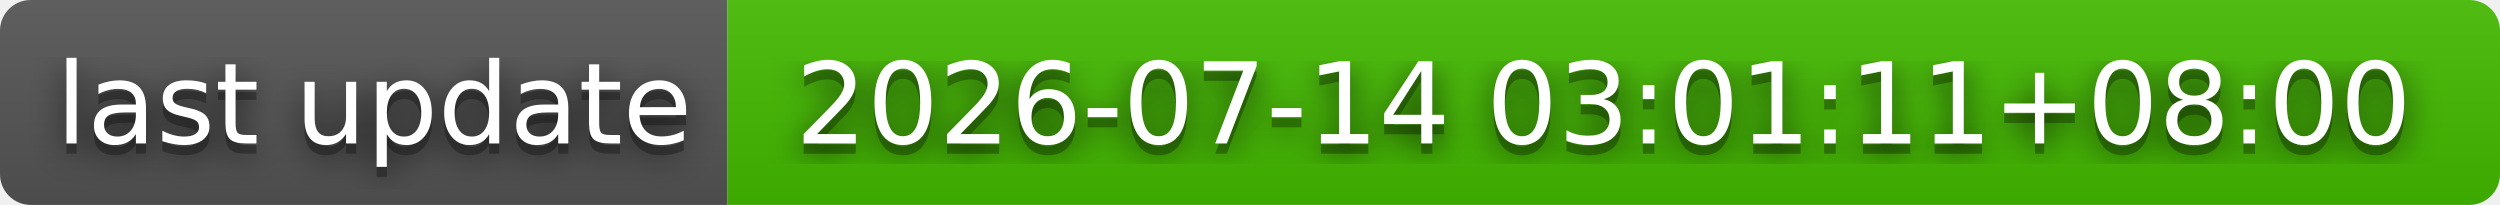
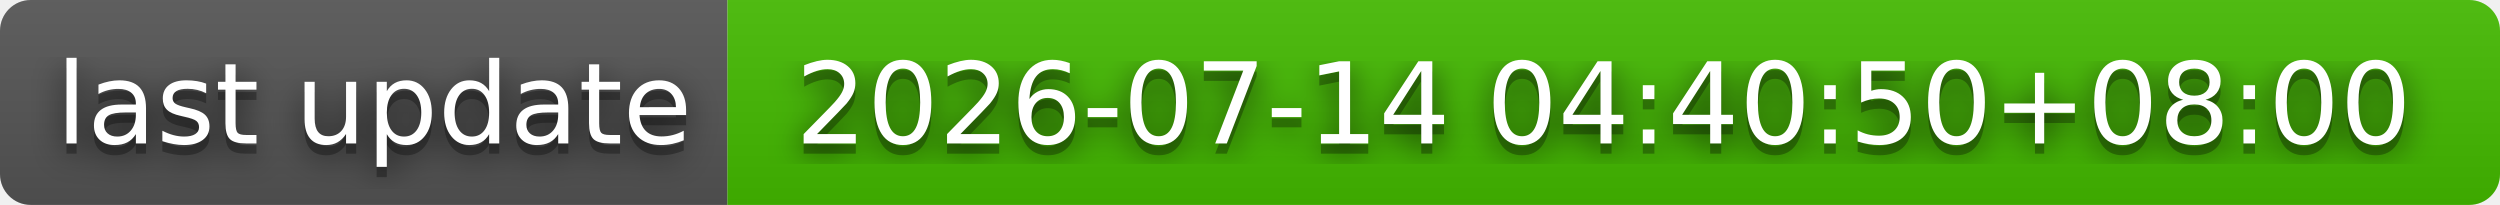
- <svg xmlns="http://www.w3.org/2000/svg" width="244" height="20" role="img" aria-label="last update: 2026-07-14 03:01:11+08:00">
+ <svg xmlns="http://www.w3.org/2000/svg" width="244" height="20" role="img" aria-label="last update: 2026-07-14 04:40:50+08:00">
  <filter id="blur">
    <feGaussianBlur stdDeviation="16" />
  </filter>
  <linearGradient id="s" x2="0" y2="100%">
    <stop offset="0" stop-color="#bbb" stop-opacity=".1" />
    <stop offset="1" stop-opacity=".1" />
  </linearGradient>
  <clipPath id="r">
    <rect width="244" height="20" rx="3" />
  </clipPath>
  <g clip-path="url(#r)">
    <rect width="71" height="20" fill="#555" />
    <rect x="71" width="173" height="20" fill="#4b0" />
    <rect width="244" height="20" fill="url(#s)" />
  </g>
  <g fill="#fff" text-anchor="middle" font-family="Verdana,Geneva,DejaVu Sans,sans-serif" text-rendering="geometricPrecision" font-size="110">
    <g transform="scale(.1)">
      <g aria-hidden="true" fill="#010101">
        <text x="365" y="150" fill-opacity=".8" filter="url(#blur)" textLength="610">last update</text>
        <text x="365" y="150" fill-opacity=".3" textLength="610">last update</text>
      </g>
      <text x="365" y="140" textLength="610">last update</text>
    </g>
    <g transform="scale(.1)">
      <g aria-hidden="true" fill="#010101">
-         <text x="1565" y="150" fill-opacity=".8" filter="url(#blur)" textLength="1630">2026-07-14 03:01:11+08:00</text>
-         <text x="1565" y="150" fill-opacity=".3" textLength="1630">2026-07-14 03:01:11+08:00</text>
+         <text x="1565" y="150" fill-opacity=".8" filter="url(#blur)" textLength="1630">2026-07-14 04:40:50+08:00</text>
+         <text x="1565" y="150" fill-opacity=".3" textLength="1630">2026-07-14 04:40:50+08:00</text>
      </g>
-       <text x="1565" y="140" textLength="1630">2026-07-14 03:01:11+08:00</text>
+       <text x="1565" y="140" textLength="1630">2026-07-14 04:40:50+08:00</text>
    </g>
  </g>
</svg>
